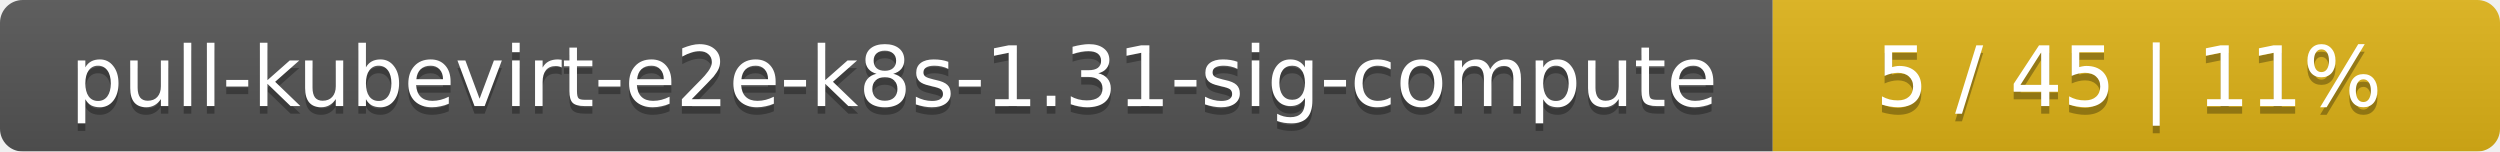
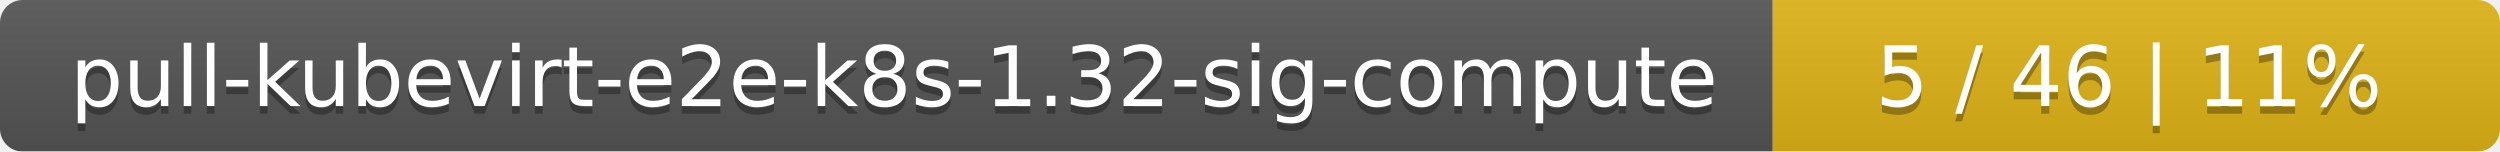
<svg xmlns="http://www.w3.org/2000/svg" width="330" height="20">
  <linearGradient id="smooth" x2="0" y2="100%">
    <stop offset="0" stop-color="#bbb" stop-opacity=".1" />
    <stop offset="1" stop-opacity=".1" />
  </linearGradient>
  <mask id="round">
    <rect width="330" height="20" rx="3" fill="#fff" />
  </mask>
  <g mask="url(#round)">
    <rect width="234" height="20" fill="#555" />
    <rect x="234" width="96" height="20" fill="#dfb317" />
    <rect width="330" height="20" fill="url(#smooth)" />
  </g>
  <g fill="#fff" text-anchor="middle" font-family="DejaVu Sans,Verdana,Geneva,sans-serif" font-size="11">
-     <text x="118" y="15" fill="#010101" fill-opacity=".3">pull-kubevirt-e2e-k8s-1.31-sig-compute</text>
-     <text x="118" y="14">pull-kubevirt-e2e-k8s-1.31-sig-compute</text>
-     <text x="281" y="15" fill="#010101" fill-opacity=".3">5 / 45    |    11%</text>
-     <text x="281" y="14">5 / 45    |    11%</text>
+     <text x="118" y="15" fill="#010101" fill-opacity=".3">pull-kubevirt-e2e-k8s-1.32-sig-compute</text>
+     <text x="118" y="14">pull-kubevirt-e2e-k8s-1.32-sig-compute</text>
+     <text x="281" y="15" fill="#010101" fill-opacity=".3">5 / 46    |    11%</text>
+     <text x="281" y="14">5 / 46    |    11%</text>
  </g>
</svg>
